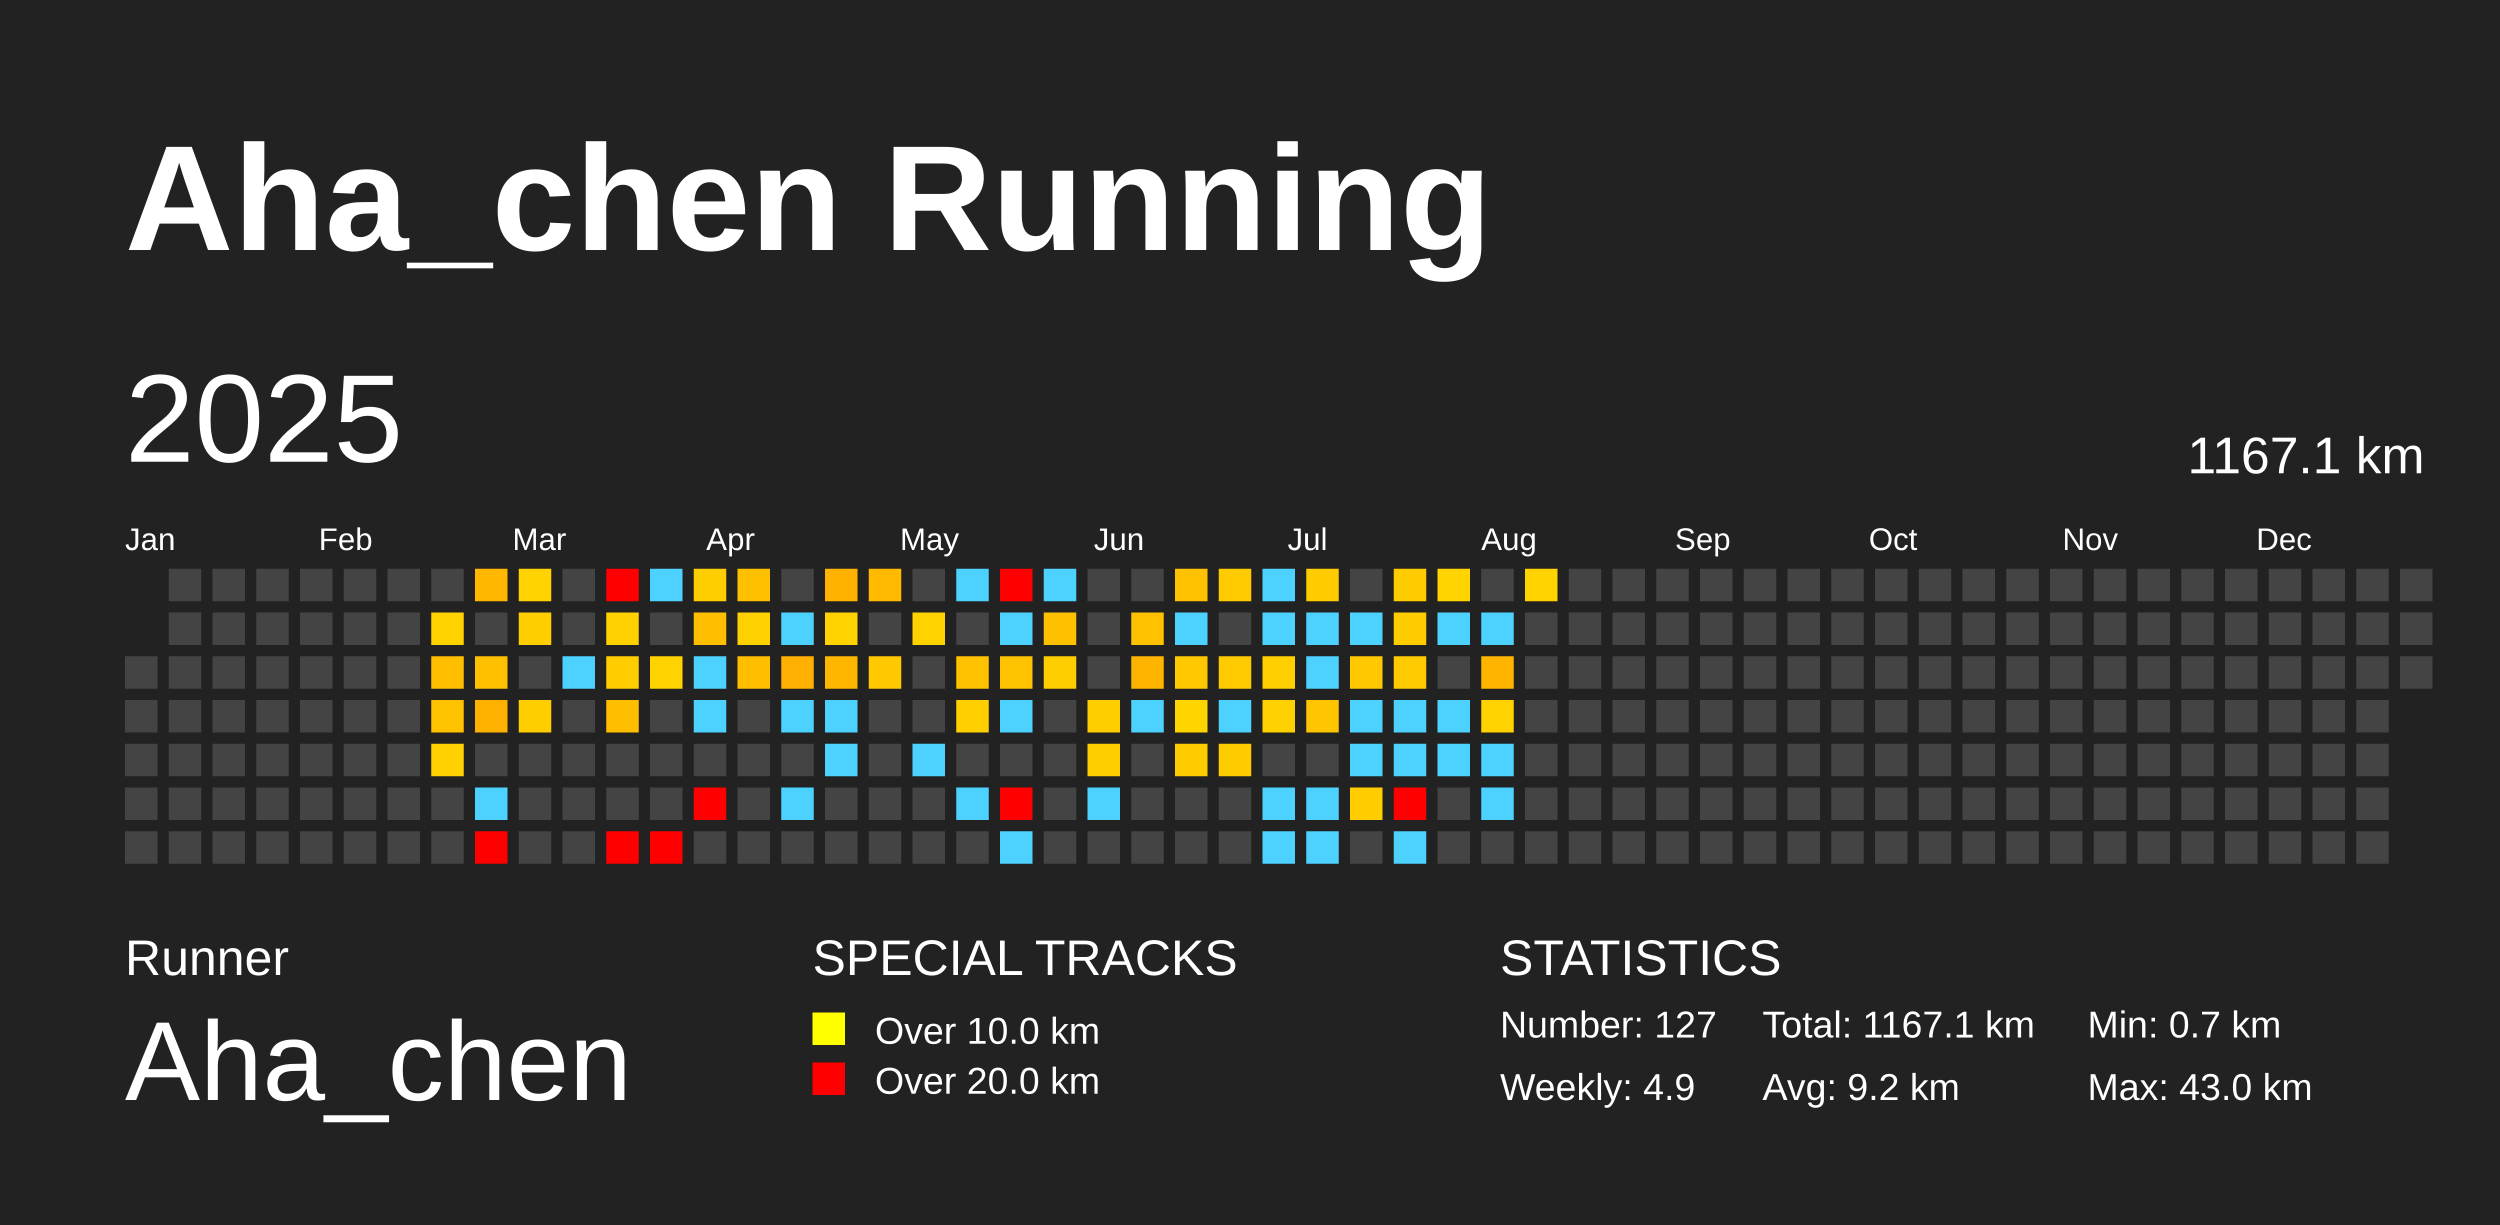
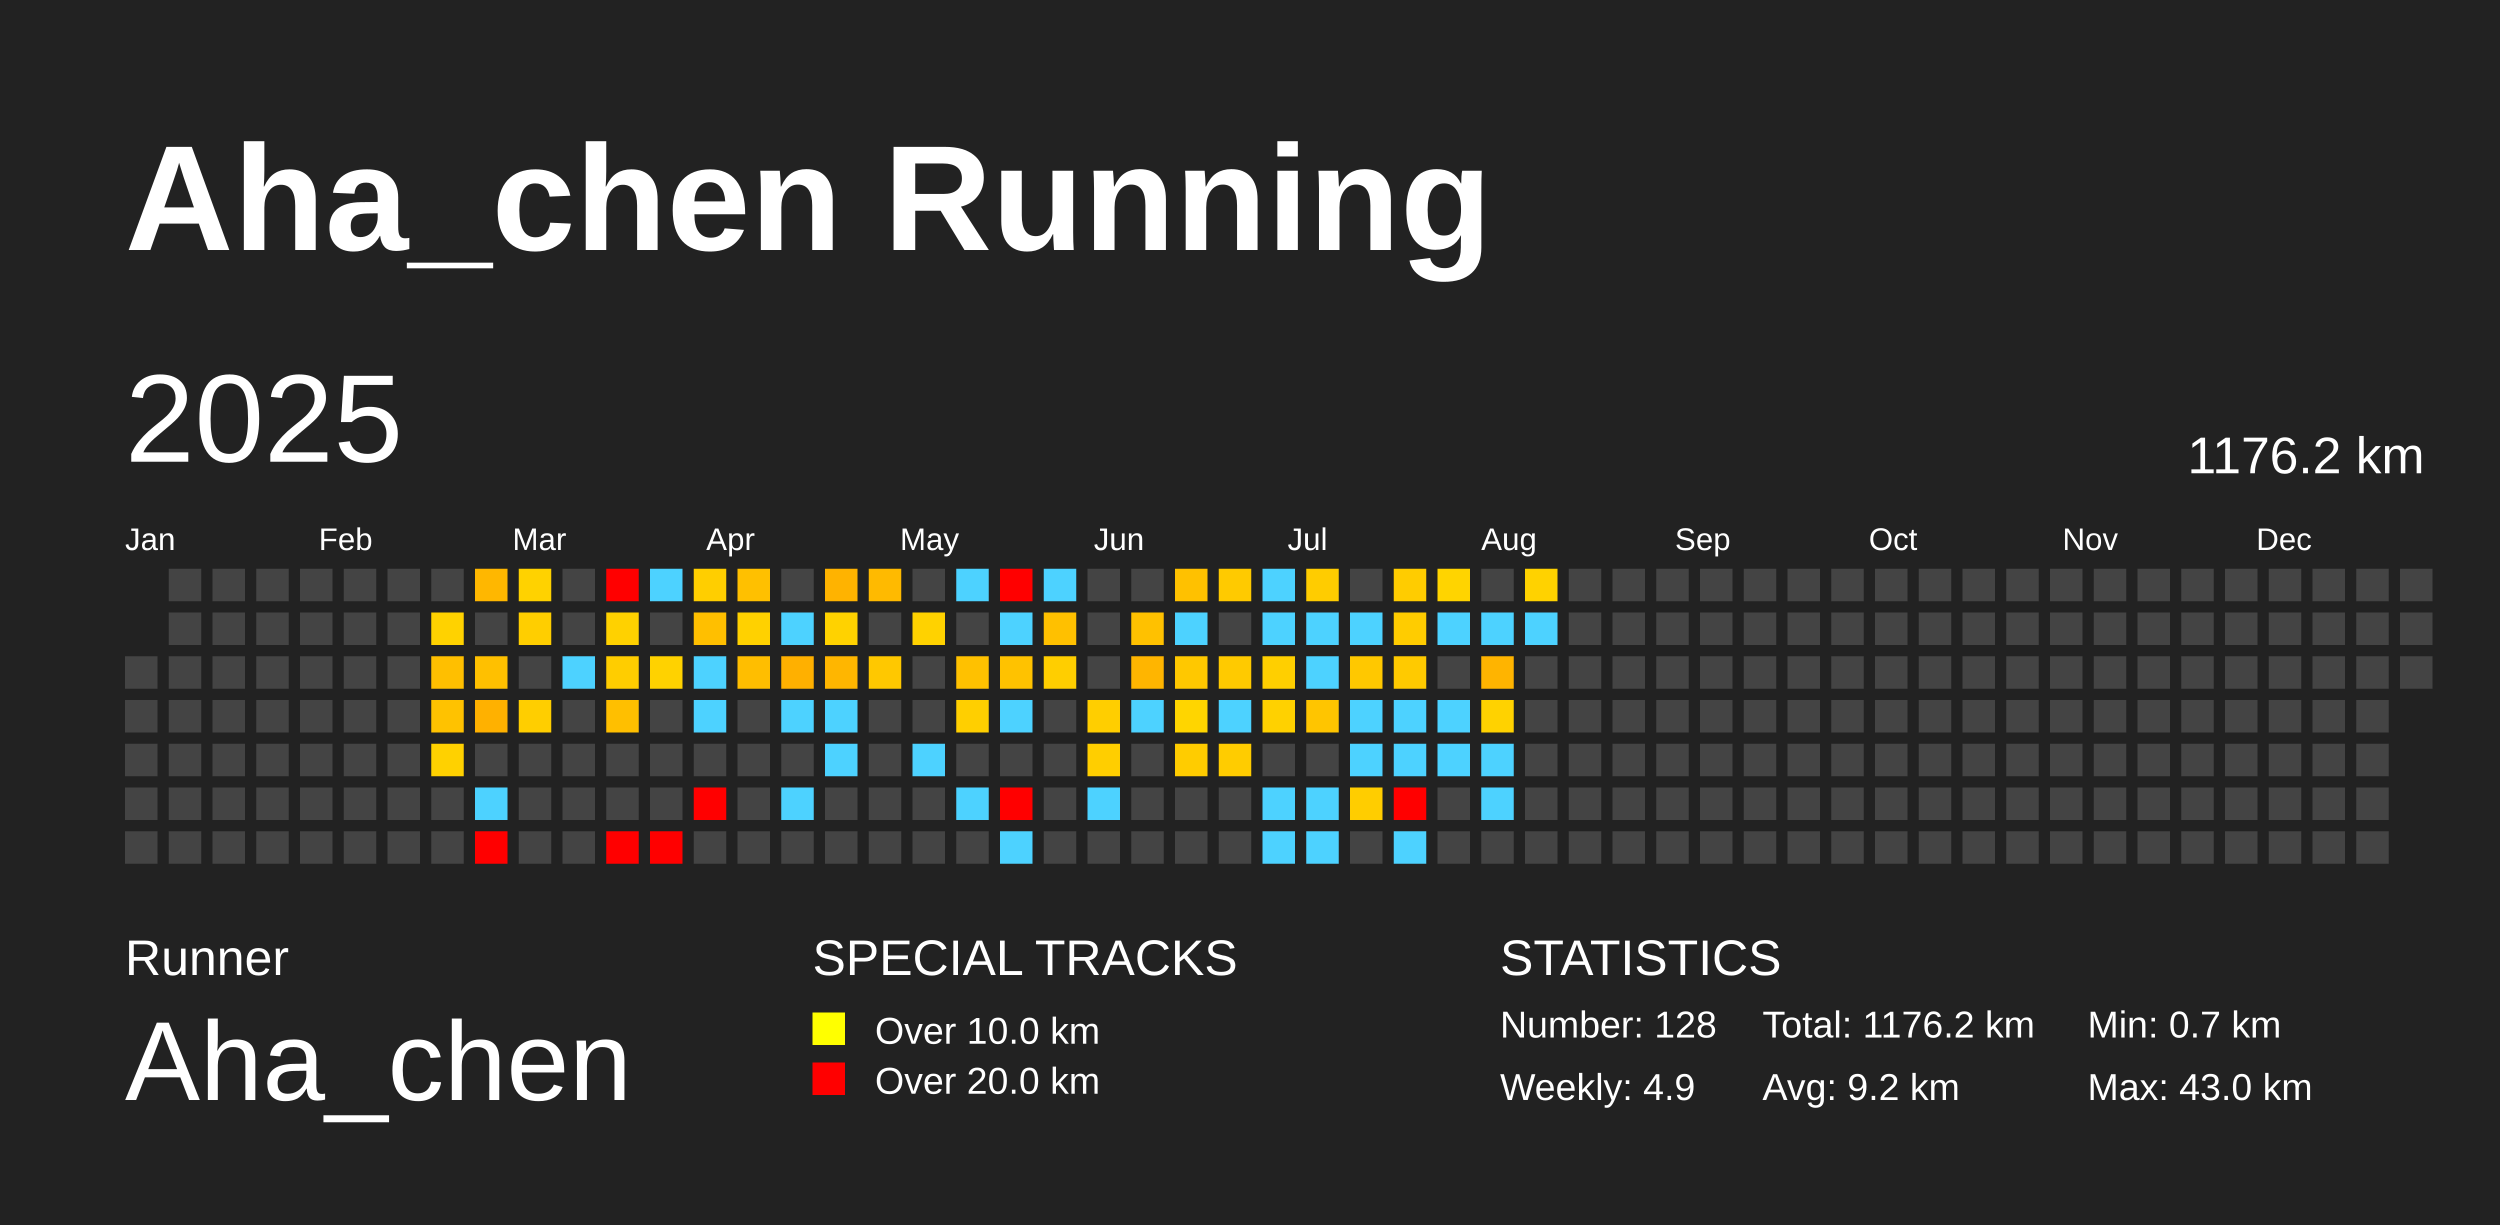
<svg xmlns="http://www.w3.org/2000/svg" baseProfile="full" height="98mm" version="1.1" viewBox="0,0,200,98" width="200mm">
  <defs />
  <rect fill="#222222" height="98" width="200" x="0" y="0" />
  <text fill="#FFFFFF" style="font-size:12px; font-family:Arial; font-weight:bold;" x="10" y="20">Aha_chen Running</text>
  <text fill="#FFFFFF" style="font-size:4px; font-family:Arial" x="10" y="78">Runner</text>
  <text fill="#FFFFFF" style="font-size:9px; font-family:Arial" x="10" y="88">Aha_chen</text>
  <text fill="#FFFFFF" style="font-size:4px; font-family:Arial" x="65" y="78">SPECIAL TRACKS</text>
  <rect fill="yellow" height="2.6" width="2.6" x="65" y="81" />
  <text fill="#FFFFFF" style="font-size:3px; font-family:Arial" x="70" y="83.5">Over 10.0 km</text>
  <rect fill="red" height="2.6" width="2.6" x="65" y="85" />
  <text fill="#FFFFFF" style="font-size:3px; font-family:Arial" x="70" y="87.5">Over 20.0 km</text>
  <text fill="#FFFFFF" style="font-size:4px; font-family:Arial" x="120" y="78">STATISTICS</text>
-   <text fill="#FFFFFF" style="font-size:3px; font-family:Arial" x="120" y="83">Number: 127</text>
+   <text fill="#FFFFFF" style="font-size:3px; font-family:Arial" x="120" y="83">Number: 128</text>
  <text fill="#FFFFFF" style="font-size:3px; font-family:Arial" x="120" y="88">Weekly: 4.9</text>
-   <text fill="#FFFFFF" style="font-size:3px; font-family:Arial" x="141" y="83">Total: 1167.1 km</text>
+   <text fill="#FFFFFF" style="font-size:3px; font-family:Arial" x="141" y="83">Total: 1176.2 km</text>
  <text fill="#FFFFFF" style="font-size:3px; font-family:Arial" x="141" y="88">Avg: 9.2 km</text>
  <text fill="#FFFFFF" style="font-size:3px; font-family:Arial" x="167" y="83">Min: 0.7 km</text>
  <text fill="#FFFFFF" style="font-size:3px; font-family:Arial" x="167" y="88">Max: 43.0 km</text>
  <text dominant-baseline="hanging" fill="#FFFFFF" style="font-size:10.0px; font-family:Arial;" x="10" y="30">2025</text>
-   <text dominant-baseline="hanging" fill="#FFFFFF" style="font-size:4.125px; font-family:Arial;" x="175" y="35">1167.1 km</text>
+   <text dominant-baseline="hanging" fill="#FFFFFF" style="font-size:4.125px; font-family:Arial;" x="175" y="35">1176.2 km</text>
  <text fill="#FFFFFF" style="font-size:2.5px; font-family:Arial" x="10.0" y="44">Jan</text>
  <text fill="#FFFFFF" style="font-size:2.5px; font-family:Arial" x="25.5" y="44">Feb</text>
  <text fill="#FFFFFF" style="font-size:2.5px; font-family:Arial" x="41.0" y="44">Mar</text>
  <text fill="#FFFFFF" style="font-size:2.5px; font-family:Arial" x="56.5" y="44">Apr</text>
  <text fill="#FFFFFF" style="font-size:2.5px; font-family:Arial" x="72.0" y="44">May</text>
  <text fill="#FFFFFF" style="font-size:2.5px; font-family:Arial" x="87.5" y="44">Jun</text>
  <text fill="#FFFFFF" style="font-size:2.5px; font-family:Arial" x="103.0" y="44">Jul</text>
  <text fill="#FFFFFF" style="font-size:2.5px; font-family:Arial" x="118.5" y="44">Aug</text>
  <text fill="#FFFFFF" style="font-size:2.5px; font-family:Arial" x="134.0" y="44">Sep</text>
  <text fill="#FFFFFF" style="font-size:2.5px; font-family:Arial" x="149.5" y="44">Oct</text>
  <text fill="#FFFFFF" style="font-size:2.5px; font-family:Arial" x="165.0" y="44">Nov</text>
  <text fill="#FFFFFF" style="font-size:2.5px; font-family:Arial" x="180.5" y="44">Dec</text>
  <rect fill="#444444" height="2.6" width="2.6" x="10.0" y="52.5" />
  <rect fill="#444444" height="2.6" width="2.6" x="10.0" y="56.0" />
  <rect fill="#444444" height="2.6" width="2.6" x="10.0" y="59.5" />
  <rect fill="#444444" height="2.6" width="2.6" x="10.0" y="63.0" />
  <rect fill="#444444" height="2.6" width="2.6" x="10.0" y="66.5" />
  <rect fill="#444444" height="2.6" width="2.6" x="13.5" y="45.5" />
  <rect fill="#444444" height="2.6" width="2.6" x="13.5" y="49.0" />
  <rect fill="#444444" height="2.6" width="2.6" x="13.5" y="52.5" />
  <rect fill="#444444" height="2.6" width="2.6" x="13.5" y="56.0" />
  <rect fill="#444444" height="2.6" width="2.6" x="13.5" y="59.5" />
  <rect fill="#444444" height="2.6" width="2.6" x="13.5" y="63.0" />
  <rect fill="#444444" height="2.6" width="2.6" x="13.5" y="66.5" />
  <rect fill="#444444" height="2.6" width="2.6" x="17.0" y="45.5" />
  <rect fill="#444444" height="2.6" width="2.6" x="17.0" y="49.0" />
  <rect fill="#444444" height="2.6" width="2.6" x="17.0" y="52.5" />
  <rect fill="#444444" height="2.6" width="2.6" x="17.0" y="56.0" />
  <rect fill="#444444" height="2.6" width="2.6" x="17.0" y="59.5" />
  <rect fill="#444444" height="2.6" width="2.6" x="17.0" y="63.0" />
  <rect fill="#444444" height="2.6" width="2.6" x="17.0" y="66.5" />
  <rect fill="#444444" height="2.6" width="2.6" x="20.5" y="45.5" />
  <rect fill="#444444" height="2.6" width="2.6" x="20.5" y="49.0" />
  <rect fill="#444444" height="2.6" width="2.6" x="20.5" y="52.5" />
  <rect fill="#444444" height="2.6" width="2.6" x="20.5" y="56.0" />
  <rect fill="#444444" height="2.6" width="2.6" x="20.5" y="59.5" />
  <rect fill="#444444" height="2.6" width="2.6" x="20.5" y="63.0" />
  <rect fill="#444444" height="2.6" width="2.6" x="20.5" y="66.5" />
  <rect fill="#444444" height="2.6" width="2.6" x="24.0" y="45.5" />
  <rect fill="#444444" height="2.6" width="2.6" x="24.0" y="49.0" />
  <rect fill="#444444" height="2.6" width="2.6" x="24.0" y="52.5" />
  <rect fill="#444444" height="2.6" width="2.6" x="24.0" y="56.0" />
  <rect fill="#444444" height="2.6" width="2.6" x="24.0" y="59.5" />
  <rect fill="#444444" height="2.6" width="2.6" x="24.0" y="63.0" />
  <rect fill="#444444" height="2.6" width="2.6" x="24.0" y="66.5" />
  <rect fill="#444444" height="2.6" width="2.6" x="27.5" y="45.5" />
  <rect fill="#444444" height="2.6" width="2.6" x="27.5" y="49.0" />
  <rect fill="#444444" height="2.6" width="2.6" x="27.5" y="52.5" />
  <rect fill="#444444" height="2.6" width="2.6" x="27.5" y="56.0" />
  <rect fill="#444444" height="2.6" width="2.6" x="27.5" y="59.5" />
  <rect fill="#444444" height="2.6" width="2.6" x="27.5" y="63.0" />
  <rect fill="#444444" height="2.6" width="2.6" x="27.5" y="66.5" />
  <rect fill="#444444" height="2.6" width="2.6" x="31.0" y="45.5" />
  <rect fill="#444444" height="2.6" width="2.6" x="31.0" y="49.0" />
  <rect fill="#444444" height="2.6" width="2.6" x="31.0" y="52.5" />
  <rect fill="#444444" height="2.6" width="2.6" x="31.0" y="56.0" />
  <rect fill="#444444" height="2.6" width="2.6" x="31.0" y="59.5" />
  <rect fill="#444444" height="2.6" width="2.6" x="31.0" y="63.0" />
  <rect fill="#444444" height="2.6" width="2.6" x="31.0" y="66.5" />
  <rect fill="#444444" height="2.6" width="2.6" x="34.5" y="45.5" />
  <rect fill="#ffd200" height="2.6" width="2.6" x="34.5" y="49.0" />
  <rect fill="#ffbf00" height="2.6" width="2.6" x="34.5" y="52.5" />
  <rect fill="#ffc200" height="2.6" width="2.6" x="34.5" y="56.0" />
  <rect fill="#ffd100" height="2.6" width="2.6" x="34.5" y="59.5" />
  <rect fill="#444444" height="2.6" width="2.6" x="34.5" y="63.0" />
  <rect fill="#444444" height="2.6" width="2.6" x="34.5" y="66.5" />
  <rect fill="#ffb700" height="2.6" width="2.6" x="38.0" y="45.5" />
  <rect fill="#444444" height="2.6" width="2.6" x="38.0" y="49.0" />
  <rect fill="#ffc000" height="2.6" width="2.6" x="38.0" y="52.5" />
  <rect fill="#ffb100" height="2.6" width="2.6" x="38.0" y="56.0" />
  <rect fill="#444444" height="2.6" width="2.6" x="38.0" y="59.5" />
  <rect fill="#4dd2ff" height="2.6" width="2.6" x="38.0" y="63.0" />
  <rect fill="red" height="2.6" width="2.6" x="38.0" y="66.5" />
  <rect fill="#ffd200" height="2.6" width="2.6" x="41.5" y="45.5" />
  <rect fill="#ffce00" height="2.6" width="2.6" x="41.5" y="49.0" />
  <rect fill="#444444" height="2.6" width="2.6" x="41.5" y="52.5" />
  <rect fill="#ffce00" height="2.6" width="2.6" x="41.5" y="56.0" />
  <rect fill="#444444" height="2.6" width="2.6" x="41.5" y="59.5" />
  <rect fill="#444444" height="2.6" width="2.6" x="41.5" y="63.0" />
  <rect fill="#444444" height="2.6" width="2.6" x="41.5" y="66.5" />
  <rect fill="#444444" height="2.6" width="2.6" x="45.0" y="45.5" />
  <rect fill="#444444" height="2.6" width="2.6" x="45.0" y="49.0" />
  <rect fill="#4dd2ff" height="2.6" width="2.6" x="45.0" y="52.5" />
  <rect fill="#444444" height="2.6" width="2.6" x="45.0" y="56.0" />
  <rect fill="#444444" height="2.6" width="2.6" x="45.0" y="59.5" />
  <rect fill="#444444" height="2.6" width="2.6" x="45.0" y="63.0" />
  <rect fill="#444444" height="2.6" width="2.6" x="45.0" y="66.5" />
  <rect fill="red" height="2.6" width="2.6" x="48.5" y="45.5" />
  <rect fill="#ffd100" height="2.6" width="2.6" x="48.5" y="49.0" />
  <rect fill="#ffcd00" height="2.6" width="2.6" x="48.5" y="52.5" />
  <rect fill="#ffbf00" height="2.6" width="2.6" x="48.5" y="56.0" />
  <rect fill="#444444" height="2.6" width="2.6" x="48.5" y="59.5" />
  <rect fill="#444444" height="2.6" width="2.6" x="48.5" y="63.0" />
  <rect fill="red" height="2.6" width="2.6" x="48.5" y="66.5" />
  <rect fill="#4dd2ff" height="2.6" width="2.6" x="52.0" y="45.5" />
  <rect fill="#444444" height="2.6" width="2.6" x="52.0" y="49.0" />
  <rect fill="#ffd200" height="2.6" width="2.6" x="52.0" y="52.5" />
  <rect fill="#444444" height="2.6" width="2.6" x="52.0" y="56.0" />
  <rect fill="#444444" height="2.6" width="2.6" x="52.0" y="59.5" />
  <rect fill="#444444" height="2.6" width="2.6" x="52.0" y="63.0" />
  <rect fill="red" height="2.6" width="2.6" x="52.0" y="66.5" />
  <rect fill="#ffce00" height="2.6" width="2.6" x="55.5" y="45.5" />
  <rect fill="#ffbf00" height="2.6" width="2.6" x="55.5" y="49.0" />
  <rect fill="#4dd2ff" height="2.6" width="2.6" x="55.5" y="52.5" />
  <rect fill="#4dd2ff" height="2.6" width="2.6" x="55.5" y="56.0" />
  <rect fill="#444444" height="2.6" width="2.6" x="55.5" y="59.5" />
  <rect fill="red" height="2.6" width="2.6" x="55.5" y="63.0" />
  <rect fill="#444444" height="2.6" width="2.6" x="55.5" y="66.5" />
  <rect fill="#ffc000" height="2.6" width="2.6" x="59.0" y="45.5" />
  <rect fill="#ffd100" height="2.6" width="2.6" x="59.0" y="49.0" />
  <rect fill="#ffbe00" height="2.6" width="2.6" x="59.0" y="52.5" />
  <rect fill="#444444" height="2.6" width="2.6" x="59.0" y="56.0" />
  <rect fill="#444444" height="2.6" width="2.6" x="59.0" y="59.5" />
  <rect fill="#444444" height="2.6" width="2.6" x="59.0" y="63.0" />
  <rect fill="#444444" height="2.6" width="2.6" x="59.0" y="66.5" />
  <rect fill="#444444" height="2.6" width="2.6" x="62.5" y="45.5" />
  <rect fill="#4dd2ff" height="2.6" width="2.6" x="62.5" y="49.0" />
  <rect fill="#ffb000" height="2.6" width="2.6" x="62.5" y="52.5" />
  <rect fill="#4dd2ff" height="2.6" width="2.6" x="62.5" y="56.0" />
  <rect fill="#444444" height="2.6" width="2.6" x="62.5" y="59.5" />
  <rect fill="#4dd2ff" height="2.6" width="2.6" x="62.5" y="63.0" />
  <rect fill="#444444" height="2.6" width="2.6" x="62.5" y="66.5" />
  <rect fill="#ffb300" height="2.6" width="2.6" x="66.0" y="45.5" />
  <rect fill="#ffd200" height="2.6" width="2.6" x="66.0" y="49.0" />
  <rect fill="#ffb600" height="2.6" width="2.6" x="66.0" y="52.5" />
  <rect fill="#4dd2ff" height="2.6" width="2.6" x="66.0" y="56.0" />
  <rect fill="#4dd2ff" height="2.6" width="2.6" x="66.0" y="59.5" />
  <rect fill="#444444" height="2.6" width="2.6" x="66.0" y="63.0" />
  <rect fill="#444444" height="2.6" width="2.6" x="66.0" y="66.5" />
  <rect fill="#ffba00" height="2.6" width="2.6" x="69.5" y="45.5" />
  <rect fill="#444444" height="2.6" width="2.6" x="69.5" y="49.0" />
  <rect fill="#ffc800" height="2.6" width="2.6" x="69.5" y="52.5" />
  <rect fill="#444444" height="2.6" width="2.6" x="69.5" y="56.0" />
  <rect fill="#444444" height="2.6" width="2.6" x="69.5" y="59.5" />
  <rect fill="#444444" height="2.6" width="2.6" x="69.5" y="63.0" />
  <rect fill="#444444" height="2.6" width="2.6" x="69.5" y="66.5" />
  <rect fill="#444444" height="2.6" width="2.6" x="73.0" y="45.5" />
  <rect fill="#ffd200" height="2.6" width="2.6" x="73.0" y="49.0" />
  <rect fill="#444444" height="2.6" width="2.6" x="73.0" y="52.5" />
  <rect fill="#444444" height="2.6" width="2.6" x="73.0" y="56.0" />
  <rect fill="#4dd2ff" height="2.6" width="2.6" x="73.0" y="59.5" />
  <rect fill="#444444" height="2.6" width="2.6" x="73.0" y="63.0" />
  <rect fill="#444444" height="2.6" width="2.6" x="73.0" y="66.5" />
  <rect fill="#4dd2ff" height="2.6" width="2.6" x="76.5" y="45.5" />
  <rect fill="#444444" height="2.6" width="2.6" x="76.5" y="49.0" />
  <rect fill="#ffc100" height="2.6" width="2.6" x="76.5" y="52.5" />
  <rect fill="#ffcf00" height="2.6" width="2.6" x="76.5" y="56.0" />
  <rect fill="#444444" height="2.6" width="2.6" x="76.5" y="59.5" />
  <rect fill="#4dd2ff" height="2.6" width="2.6" x="76.5" y="63.0" />
  <rect fill="#444444" height="2.6" width="2.6" x="76.5" y="66.5" />
  <rect fill="red" height="2.6" width="2.6" x="80.0" y="45.5" />
  <rect fill="#4dd2ff" height="2.6" width="2.6" x="80.0" y="49.0" />
  <rect fill="#ffc200" height="2.6" width="2.6" x="80.0" y="52.5" />
  <rect fill="#4dd2ff" height="2.6" width="2.6" x="80.0" y="56.0" />
  <rect fill="#444444" height="2.6" width="2.6" x="80.0" y="59.5" />
  <rect fill="red" height="2.6" width="2.6" x="80.0" y="63.0" />
  <rect fill="#4dd2ff" height="2.6" width="2.6" x="80.0" y="66.5" />
  <rect fill="#4dd2ff" height="2.6" width="2.6" x="83.5" y="45.5" />
  <rect fill="#ffc000" height="2.6" width="2.6" x="83.5" y="49.0" />
  <rect fill="#ffce00" height="2.6" width="2.6" x="83.5" y="52.5" />
  <rect fill="#444444" height="2.6" width="2.6" x="83.5" y="56.0" />
  <rect fill="#444444" height="2.6" width="2.6" x="83.5" y="59.5" />
  <rect fill="#444444" height="2.6" width="2.6" x="83.5" y="63.0" />
  <rect fill="#444444" height="2.6" width="2.6" x="83.5" y="66.5" />
  <rect fill="#444444" height="2.6" width="2.6" x="87.0" y="45.5" />
  <rect fill="#444444" height="2.6" width="2.6" x="87.0" y="49.0" />
  <rect fill="#444444" height="2.6" width="2.6" x="87.0" y="52.5" />
  <rect fill="#ffce00" height="2.6" width="2.6" x="87.0" y="56.0" />
  <rect fill="#ffce00" height="2.6" width="2.6" x="87.0" y="59.5" />
  <rect fill="#4dd2ff" height="2.6" width="2.6" x="87.0" y="63.0" />
  <rect fill="#444444" height="2.6" width="2.6" x="87.0" y="66.5" />
  <rect fill="#444444" height="2.6" width="2.6" x="90.5" y="45.5" />
  <rect fill="#ffc100" height="2.6" width="2.6" x="90.5" y="49.0" />
  <rect fill="#ffb500" height="2.6" width="2.6" x="90.5" y="52.5" />
  <rect fill="#4dd2ff" height="2.6" width="2.6" x="90.5" y="56.0" />
  <rect fill="#444444" height="2.6" width="2.6" x="90.5" y="59.5" />
  <rect fill="#444444" height="2.6" width="2.6" x="90.5" y="63.0" />
  <rect fill="#444444" height="2.6" width="2.6" x="90.5" y="66.5" />
  <rect fill="#ffc100" height="2.6" width="2.6" x="94.0" y="45.5" />
  <rect fill="#4dd2ff" height="2.6" width="2.6" x="94.0" y="49.0" />
  <rect fill="#ffc800" height="2.6" width="2.6" x="94.0" y="52.5" />
  <rect fill="#ffd500" height="2.6" width="2.6" x="94.0" y="56.0" />
  <rect fill="#ffcc00" height="2.6" width="2.6" x="94.0" y="59.5" />
  <rect fill="#444444" height="2.6" width="2.6" x="94.0" y="63.0" />
  <rect fill="#444444" height="2.6" width="2.6" x="94.0" y="66.5" />
  <rect fill="#ffca00" height="2.6" width="2.6" x="97.5" y="45.5" />
  <rect fill="#444444" height="2.6" width="2.6" x="97.5" y="49.0" />
  <rect fill="#ffca00" height="2.6" width="2.6" x="97.5" y="52.5" />
  <rect fill="#4dd2ff" height="2.6" width="2.6" x="97.5" y="56.0" />
  <rect fill="#ffcc00" height="2.6" width="2.6" x="97.5" y="59.5" />
  <rect fill="#444444" height="2.6" width="2.6" x="97.5" y="63.0" />
  <rect fill="#444444" height="2.6" width="2.6" x="97.5" y="66.5" />
  <rect fill="#4dd2ff" height="2.6" width="2.6" x="101.0" y="45.5" />
  <rect fill="#4dd2ff" height="2.6" width="2.6" x="101.0" y="49.0" />
  <rect fill="#ffcf00" height="2.6" width="2.6" x="101.0" y="52.5" />
  <rect fill="#ffd100" height="2.6" width="2.6" x="101.0" y="56.0" />
  <rect fill="#444444" height="2.6" width="2.6" x="101.0" y="59.5" />
  <rect fill="#4dd2ff" height="2.6" width="2.6" x="101.0" y="63.0" />
  <rect fill="#4dd2ff" height="2.6" width="2.6" x="101.0" y="66.5" />
  <rect fill="#ffcc00" height="2.6" width="2.6" x="104.5" y="45.5" />
  <rect fill="#4dd2ff" height="2.6" width="2.6" x="104.5" y="49.0" />
  <rect fill="#4dd2ff" height="2.6" width="2.6" x="104.5" y="52.5" />
  <rect fill="#ffc500" height="2.6" width="2.6" x="104.5" y="56.0" />
  <rect fill="#444444" height="2.6" width="2.6" x="104.5" y="59.5" />
  <rect fill="#4dd2ff" height="2.6" width="2.6" x="104.5" y="63.0" />
  <rect fill="#4dd2ff" height="2.6" width="2.6" x="104.5" y="66.5" />
  <rect fill="#444444" height="2.6" width="2.6" x="108.0" y="45.5" />
  <rect fill="#4dd2ff" height="2.6" width="2.6" x="108.0" y="49.0" />
  <rect fill="#ffc800" height="2.6" width="2.6" x="108.0" y="52.5" />
  <rect fill="#4dd2ff" height="2.6" width="2.6" x="108.0" y="56.0" />
  <rect fill="#4dd2ff" height="2.6" width="2.6" x="108.0" y="59.5" />
  <rect fill="#ffcd00" height="2.6" width="2.6" x="108.0" y="63.0" />
  <rect fill="#444444" height="2.6" width="2.6" x="108.0" y="66.5" />
  <rect fill="#ffcc00" height="2.6" width="2.6" x="111.5" y="45.5" />
  <rect fill="#ffcc00" height="2.6" width="2.6" x="111.5" y="49.0" />
  <rect fill="#ffca00" height="2.6" width="2.6" x="111.5" y="52.5" />
  <rect fill="#4dd2ff" height="2.6" width="2.6" x="111.5" y="56.0" />
  <rect fill="#4dd2ff" height="2.6" width="2.6" x="111.5" y="59.5" />
  <rect fill="red" height="2.6" width="2.6" x="111.5" y="63.0" />
  <rect fill="#4dd2ff" height="2.6" width="2.6" x="111.5" y="66.5" />
  <rect fill="#ffd400" height="2.6" width="2.6" x="115.0" y="45.5" />
  <rect fill="#4dd2ff" height="2.6" width="2.6" x="115.0" y="49.0" />
  <rect fill="#444444" height="2.6" width="2.6" x="115.0" y="52.5" />
  <rect fill="#4dd2ff" height="2.6" width="2.6" x="115.0" y="56.0" />
  <rect fill="#4dd2ff" height="2.6" width="2.6" x="115.0" y="59.5" />
  <rect fill="#444444" height="2.6" width="2.6" x="115.0" y="63.0" />
  <rect fill="#444444" height="2.6" width="2.6" x="115.0" y="66.5" />
  <rect fill="#444444" height="2.6" width="2.6" x="118.5" y="45.5" />
  <rect fill="#4dd2ff" height="2.6" width="2.6" x="118.5" y="49.0" />
  <rect fill="#ffb400" height="2.6" width="2.6" x="118.5" y="52.5" />
  <rect fill="#ffd200" height="2.6" width="2.6" x="118.5" y="56.0" />
  <rect fill="#4dd2ff" height="2.6" width="2.6" x="118.5" y="59.5" />
  <rect fill="#4dd2ff" height="2.6" width="2.6" x="118.5" y="63.0" />
  <rect fill="#444444" height="2.6" width="2.6" x="118.5" y="66.5" />
  <rect fill="#ffd200" height="2.6" width="2.6" x="122.0" y="45.5" />
-   <rect fill="#444444" height="2.6" width="2.6" x="122.0" y="49.0" />
+   <rect fill="#4dd2ff" height="2.6" width="2.6" x="122.0" y="49.0" />
  <rect fill="#444444" height="2.6" width="2.6" x="122.0" y="52.5" />
  <rect fill="#444444" height="2.6" width="2.6" x="122.0" y="56.0" />
  <rect fill="#444444" height="2.6" width="2.6" x="122.0" y="59.5" />
  <rect fill="#444444" height="2.6" width="2.6" x="122.0" y="63.0" />
  <rect fill="#444444" height="2.6" width="2.6" x="122.0" y="66.5" />
  <rect fill="#444444" height="2.6" width="2.6" x="125.5" y="45.5" />
  <rect fill="#444444" height="2.6" width="2.6" x="125.5" y="49.0" />
  <rect fill="#444444" height="2.6" width="2.6" x="125.5" y="52.5" />
  <rect fill="#444444" height="2.6" width="2.6" x="125.5" y="56.0" />
  <rect fill="#444444" height="2.6" width="2.6" x="125.5" y="59.5" />
  <rect fill="#444444" height="2.6" width="2.6" x="125.5" y="63.0" />
  <rect fill="#444444" height="2.6" width="2.6" x="125.5" y="66.5" />
  <rect fill="#444444" height="2.6" width="2.6" x="129.0" y="45.5" />
  <rect fill="#444444" height="2.6" width="2.6" x="129.0" y="49.0" />
  <rect fill="#444444" height="2.6" width="2.6" x="129.0" y="52.5" />
  <rect fill="#444444" height="2.6" width="2.6" x="129.0" y="56.0" />
  <rect fill="#444444" height="2.6" width="2.6" x="129.0" y="59.5" />
  <rect fill="#444444" height="2.6" width="2.6" x="129.0" y="63.0" />
  <rect fill="#444444" height="2.6" width="2.6" x="129.0" y="66.5" />
  <rect fill="#444444" height="2.6" width="2.6" x="132.5" y="45.5" />
  <rect fill="#444444" height="2.6" width="2.6" x="132.5" y="49.0" />
  <rect fill="#444444" height="2.6" width="2.6" x="132.5" y="52.5" />
  <rect fill="#444444" height="2.6" width="2.6" x="132.5" y="56.0" />
  <rect fill="#444444" height="2.6" width="2.6" x="132.5" y="59.5" />
  <rect fill="#444444" height="2.6" width="2.6" x="132.5" y="63.0" />
  <rect fill="#444444" height="2.6" width="2.6" x="132.5" y="66.5" />
  <rect fill="#444444" height="2.6" width="2.6" x="136.0" y="45.5" />
  <rect fill="#444444" height="2.6" width="2.6" x="136.0" y="49.0" />
  <rect fill="#444444" height="2.6" width="2.6" x="136.0" y="52.5" />
  <rect fill="#444444" height="2.6" width="2.6" x="136.0" y="56.0" />
  <rect fill="#444444" height="2.6" width="2.6" x="136.0" y="59.5" />
  <rect fill="#444444" height="2.6" width="2.6" x="136.0" y="63.0" />
  <rect fill="#444444" height="2.6" width="2.6" x="136.0" y="66.5" />
  <rect fill="#444444" height="2.6" width="2.6" x="139.5" y="45.5" />
  <rect fill="#444444" height="2.6" width="2.6" x="139.5" y="49.0" />
  <rect fill="#444444" height="2.6" width="2.6" x="139.5" y="52.5" />
  <rect fill="#444444" height="2.6" width="2.6" x="139.5" y="56.0" />
  <rect fill="#444444" height="2.6" width="2.6" x="139.5" y="59.5" />
  <rect fill="#444444" height="2.6" width="2.6" x="139.5" y="63.0" />
  <rect fill="#444444" height="2.6" width="2.6" x="139.5" y="66.5" />
  <rect fill="#444444" height="2.6" width="2.6" x="143.0" y="45.5" />
  <rect fill="#444444" height="2.6" width="2.6" x="143.0" y="49.0" />
  <rect fill="#444444" height="2.6" width="2.6" x="143.0" y="52.5" />
  <rect fill="#444444" height="2.6" width="2.6" x="143.0" y="56.0" />
  <rect fill="#444444" height="2.6" width="2.6" x="143.0" y="59.5" />
  <rect fill="#444444" height="2.6" width="2.6" x="143.0" y="63.0" />
  <rect fill="#444444" height="2.6" width="2.6" x="143.0" y="66.5" />
  <rect fill="#444444" height="2.6" width="2.6" x="146.5" y="45.5" />
  <rect fill="#444444" height="2.6" width="2.6" x="146.5" y="49.0" />
  <rect fill="#444444" height="2.6" width="2.6" x="146.5" y="52.5" />
  <rect fill="#444444" height="2.6" width="2.6" x="146.5" y="56.0" />
  <rect fill="#444444" height="2.6" width="2.6" x="146.5" y="59.5" />
  <rect fill="#444444" height="2.6" width="2.6" x="146.5" y="63.0" />
  <rect fill="#444444" height="2.6" width="2.6" x="146.5" y="66.5" />
  <rect fill="#444444" height="2.6" width="2.6" x="150.0" y="45.5" />
  <rect fill="#444444" height="2.6" width="2.6" x="150.0" y="49.0" />
  <rect fill="#444444" height="2.6" width="2.6" x="150.0" y="52.5" />
  <rect fill="#444444" height="2.6" width="2.6" x="150.0" y="56.0" />
  <rect fill="#444444" height="2.6" width="2.6" x="150.0" y="59.5" />
  <rect fill="#444444" height="2.6" width="2.6" x="150.0" y="63.0" />
  <rect fill="#444444" height="2.6" width="2.6" x="150.0" y="66.5" />
  <rect fill="#444444" height="2.6" width="2.6" x="153.5" y="45.5" />
  <rect fill="#444444" height="2.6" width="2.6" x="153.5" y="49.0" />
  <rect fill="#444444" height="2.6" width="2.6" x="153.5" y="52.5" />
  <rect fill="#444444" height="2.6" width="2.6" x="153.5" y="56.0" />
  <rect fill="#444444" height="2.6" width="2.6" x="153.5" y="59.5" />
  <rect fill="#444444" height="2.6" width="2.6" x="153.5" y="63.0" />
  <rect fill="#444444" height="2.6" width="2.6" x="153.5" y="66.5" />
  <rect fill="#444444" height="2.6" width="2.6" x="157.0" y="45.5" />
  <rect fill="#444444" height="2.6" width="2.6" x="157.0" y="49.0" />
  <rect fill="#444444" height="2.6" width="2.6" x="157.0" y="52.5" />
  <rect fill="#444444" height="2.6" width="2.6" x="157.0" y="56.0" />
  <rect fill="#444444" height="2.6" width="2.6" x="157.0" y="59.5" />
  <rect fill="#444444" height="2.6" width="2.6" x="157.0" y="63.0" />
  <rect fill="#444444" height="2.6" width="2.6" x="157.0" y="66.5" />
  <rect fill="#444444" height="2.6" width="2.6" x="160.5" y="45.5" />
  <rect fill="#444444" height="2.6" width="2.6" x="160.5" y="49.0" />
  <rect fill="#444444" height="2.6" width="2.6" x="160.5" y="52.5" />
  <rect fill="#444444" height="2.6" width="2.6" x="160.5" y="56.0" />
  <rect fill="#444444" height="2.6" width="2.6" x="160.5" y="59.5" />
  <rect fill="#444444" height="2.6" width="2.6" x="160.5" y="63.0" />
  <rect fill="#444444" height="2.6" width="2.6" x="160.5" y="66.5" />
  <rect fill="#444444" height="2.6" width="2.6" x="164.0" y="45.5" />
  <rect fill="#444444" height="2.6" width="2.6" x="164.0" y="49.0" />
  <rect fill="#444444" height="2.6" width="2.6" x="164.0" y="52.5" />
  <rect fill="#444444" height="2.6" width="2.6" x="164.0" y="56.0" />
  <rect fill="#444444" height="2.6" width="2.6" x="164.0" y="59.5" />
  <rect fill="#444444" height="2.6" width="2.6" x="164.0" y="63.0" />
  <rect fill="#444444" height="2.6" width="2.6" x="164.0" y="66.5" />
  <rect fill="#444444" height="2.6" width="2.6" x="167.5" y="45.5" />
  <rect fill="#444444" height="2.6" width="2.6" x="167.5" y="49.0" />
  <rect fill="#444444" height="2.6" width="2.6" x="167.5" y="52.5" />
  <rect fill="#444444" height="2.6" width="2.6" x="167.5" y="56.0" />
  <rect fill="#444444" height="2.6" width="2.6" x="167.5" y="59.5" />
  <rect fill="#444444" height="2.6" width="2.6" x="167.5" y="63.0" />
  <rect fill="#444444" height="2.6" width="2.6" x="167.5" y="66.5" />
  <rect fill="#444444" height="2.6" width="2.6" x="171.0" y="45.5" />
  <rect fill="#444444" height="2.6" width="2.6" x="171.0" y="49.0" />
  <rect fill="#444444" height="2.6" width="2.6" x="171.0" y="52.5" />
  <rect fill="#444444" height="2.6" width="2.6" x="171.0" y="56.0" />
  <rect fill="#444444" height="2.6" width="2.6" x="171.0" y="59.5" />
  <rect fill="#444444" height="2.6" width="2.6" x="171.0" y="63.0" />
  <rect fill="#444444" height="2.6" width="2.6" x="171.0" y="66.5" />
  <rect fill="#444444" height="2.6" width="2.6" x="174.5" y="45.5" />
  <rect fill="#444444" height="2.6" width="2.6" x="174.5" y="49.0" />
  <rect fill="#444444" height="2.6" width="2.6" x="174.5" y="52.5" />
  <rect fill="#444444" height="2.6" width="2.6" x="174.5" y="56.0" />
  <rect fill="#444444" height="2.6" width="2.6" x="174.5" y="59.5" />
  <rect fill="#444444" height="2.6" width="2.6" x="174.5" y="63.0" />
  <rect fill="#444444" height="2.6" width="2.6" x="174.5" y="66.5" />
  <rect fill="#444444" height="2.6" width="2.6" x="178.0" y="45.5" />
  <rect fill="#444444" height="2.6" width="2.6" x="178.0" y="49.0" />
  <rect fill="#444444" height="2.6" width="2.6" x="178.0" y="52.5" />
  <rect fill="#444444" height="2.6" width="2.6" x="178.0" y="56.0" />
  <rect fill="#444444" height="2.6" width="2.6" x="178.0" y="59.5" />
  <rect fill="#444444" height="2.6" width="2.6" x="178.0" y="63.0" />
  <rect fill="#444444" height="2.6" width="2.6" x="178.0" y="66.5" />
  <rect fill="#444444" height="2.6" width="2.6" x="181.5" y="45.5" />
  <rect fill="#444444" height="2.6" width="2.6" x="181.5" y="49.0" />
  <rect fill="#444444" height="2.6" width="2.6" x="181.5" y="52.5" />
  <rect fill="#444444" height="2.6" width="2.6" x="181.5" y="56.0" />
  <rect fill="#444444" height="2.6" width="2.6" x="181.5" y="59.5" />
  <rect fill="#444444" height="2.6" width="2.6" x="181.5" y="63.0" />
  <rect fill="#444444" height="2.6" width="2.6" x="181.5" y="66.5" />
  <rect fill="#444444" height="2.6" width="2.6" x="185.0" y="45.5" />
  <rect fill="#444444" height="2.6" width="2.6" x="185.0" y="49.0" />
  <rect fill="#444444" height="2.6" width="2.6" x="185.0" y="52.5" />
  <rect fill="#444444" height="2.6" width="2.6" x="185.0" y="56.0" />
  <rect fill="#444444" height="2.6" width="2.6" x="185.0" y="59.5" />
  <rect fill="#444444" height="2.6" width="2.6" x="185.0" y="63.0" />
  <rect fill="#444444" height="2.6" width="2.6" x="185.0" y="66.5" />
  <rect fill="#444444" height="2.6" width="2.6" x="188.5" y="45.5" />
  <rect fill="#444444" height="2.6" width="2.6" x="188.5" y="49.0" />
  <rect fill="#444444" height="2.6" width="2.6" x="188.5" y="52.5" />
  <rect fill="#444444" height="2.6" width="2.6" x="188.5" y="56.0" />
  <rect fill="#444444" height="2.6" width="2.6" x="188.5" y="59.5" />
  <rect fill="#444444" height="2.6" width="2.6" x="188.5" y="63.0" />
  <rect fill="#444444" height="2.6" width="2.6" x="188.5" y="66.5" />
  <rect fill="#444444" height="2.6" width="2.6" x="192.0" y="45.5" />
  <rect fill="#444444" height="2.6" width="2.6" x="192.0" y="49.0" />
  <rect fill="#444444" height="2.6" width="2.6" x="192.0" y="52.5" />
</svg>
